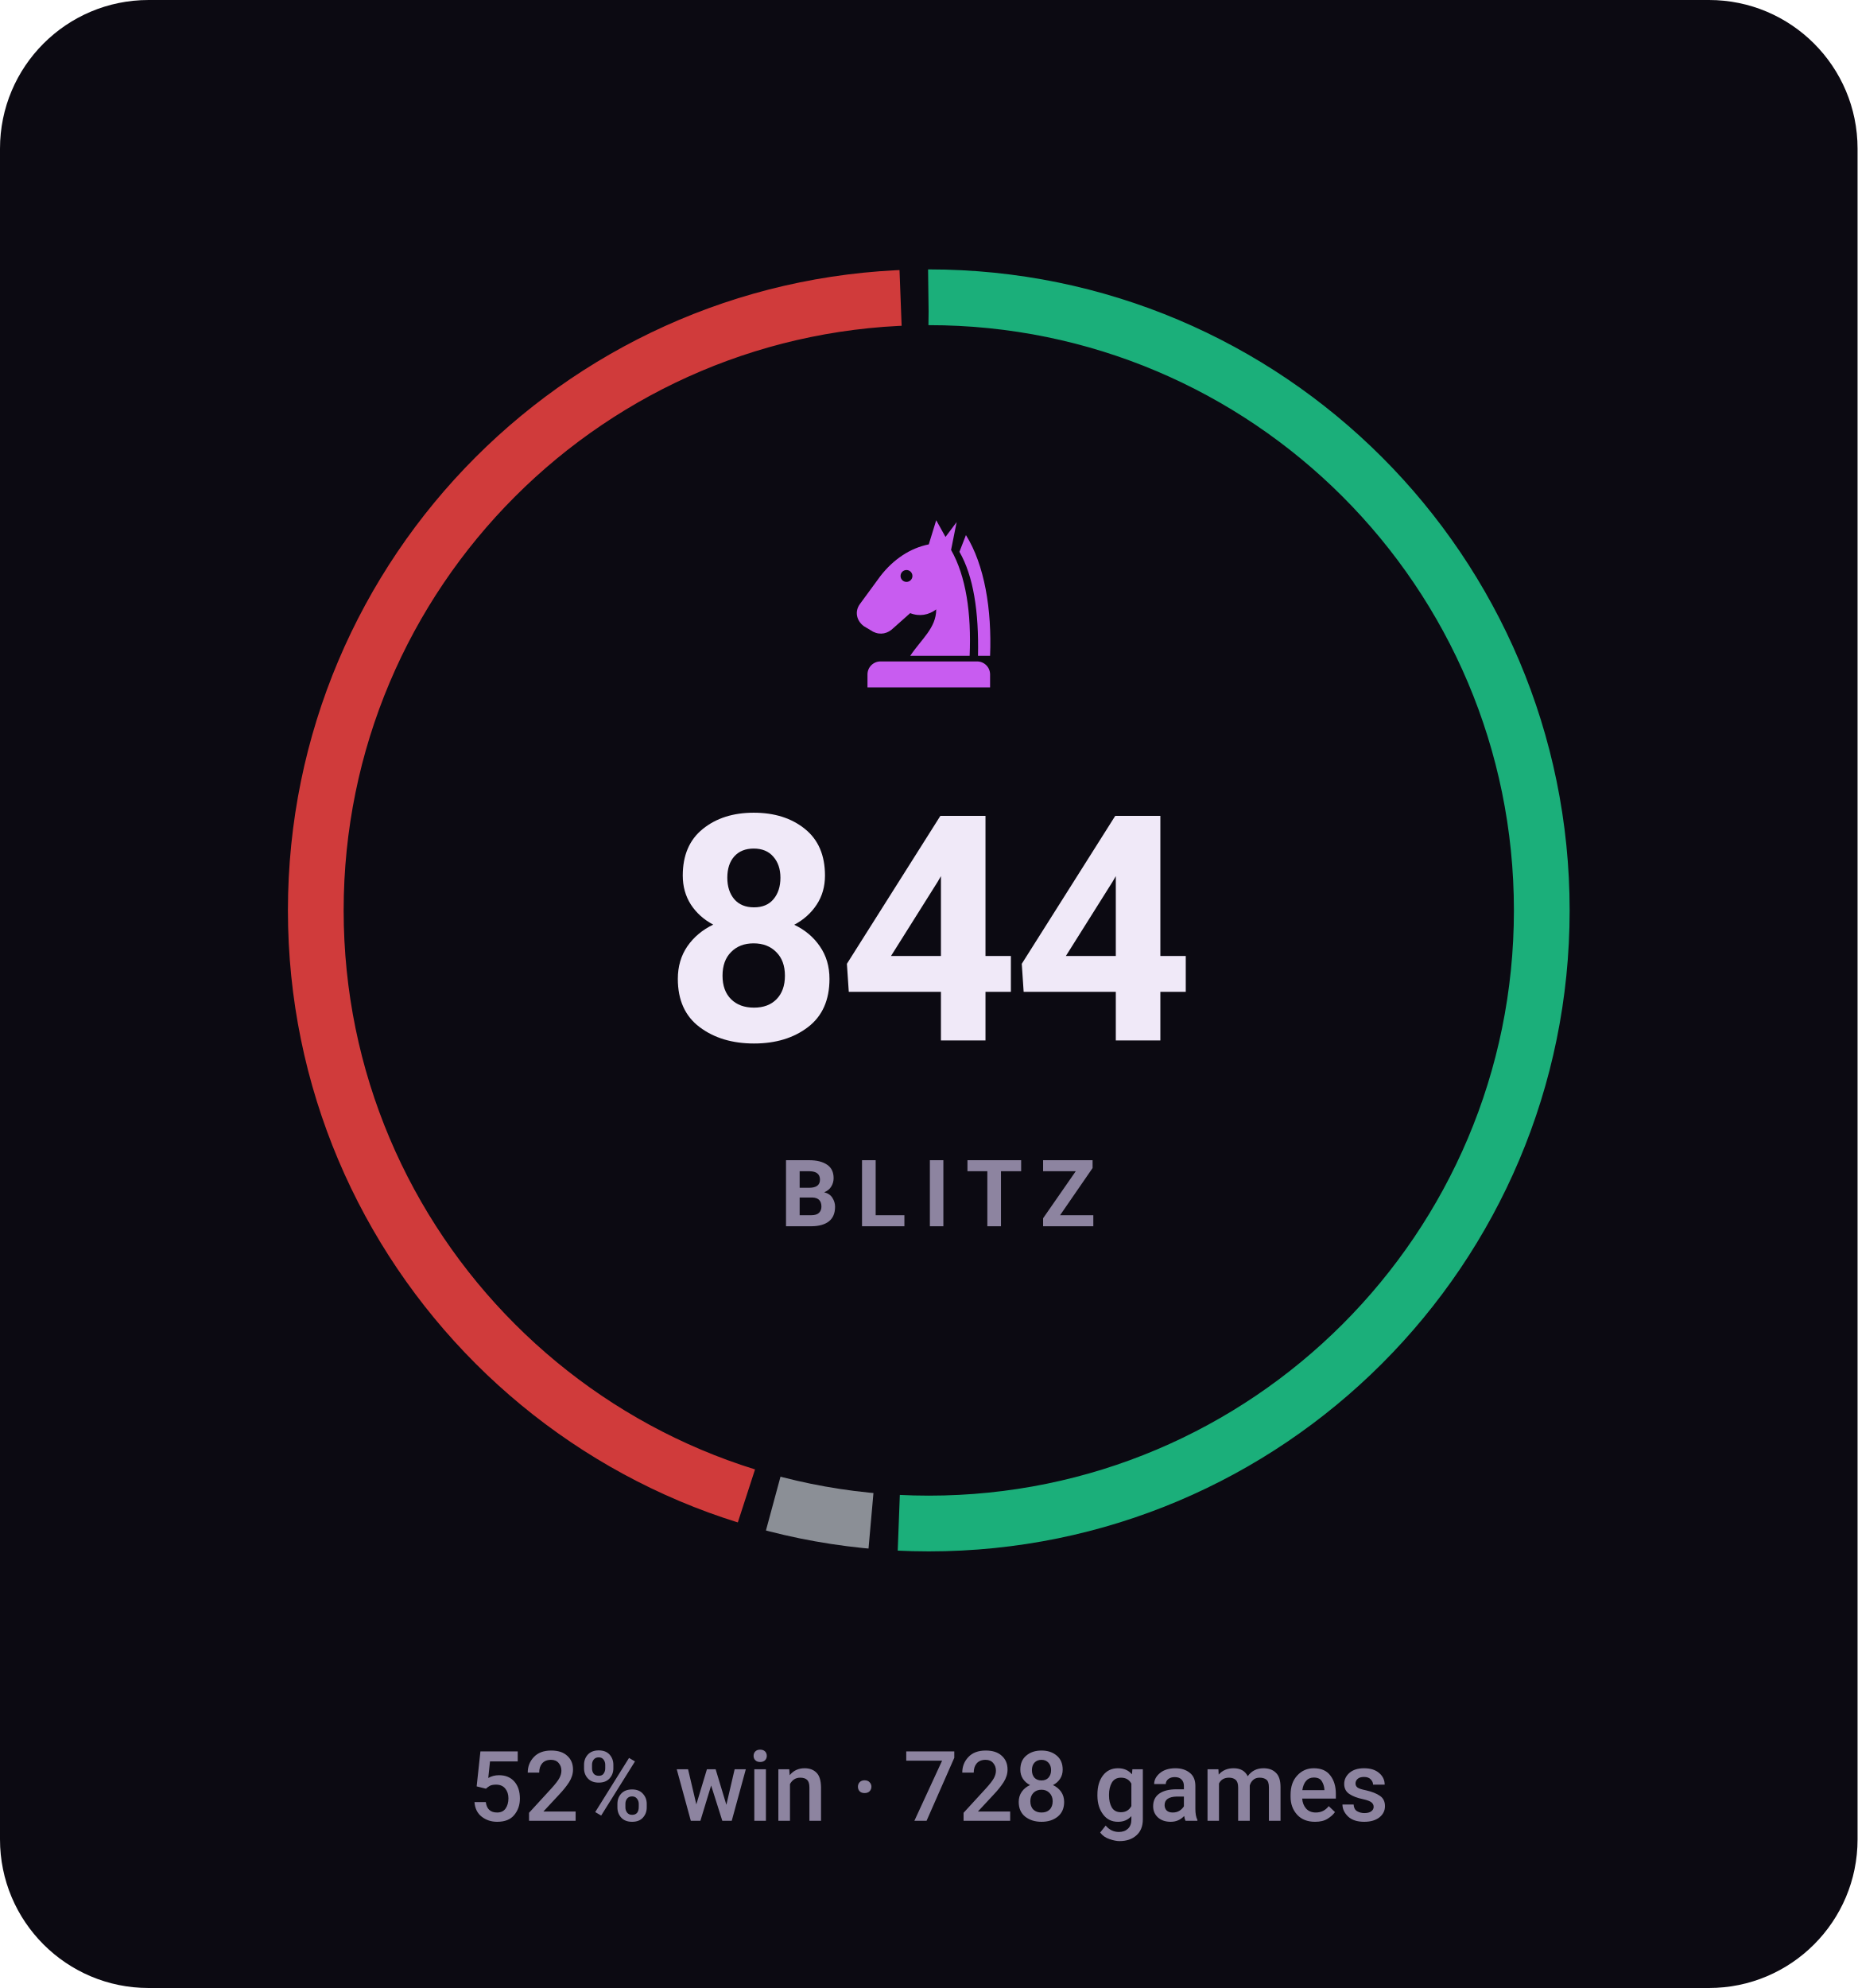
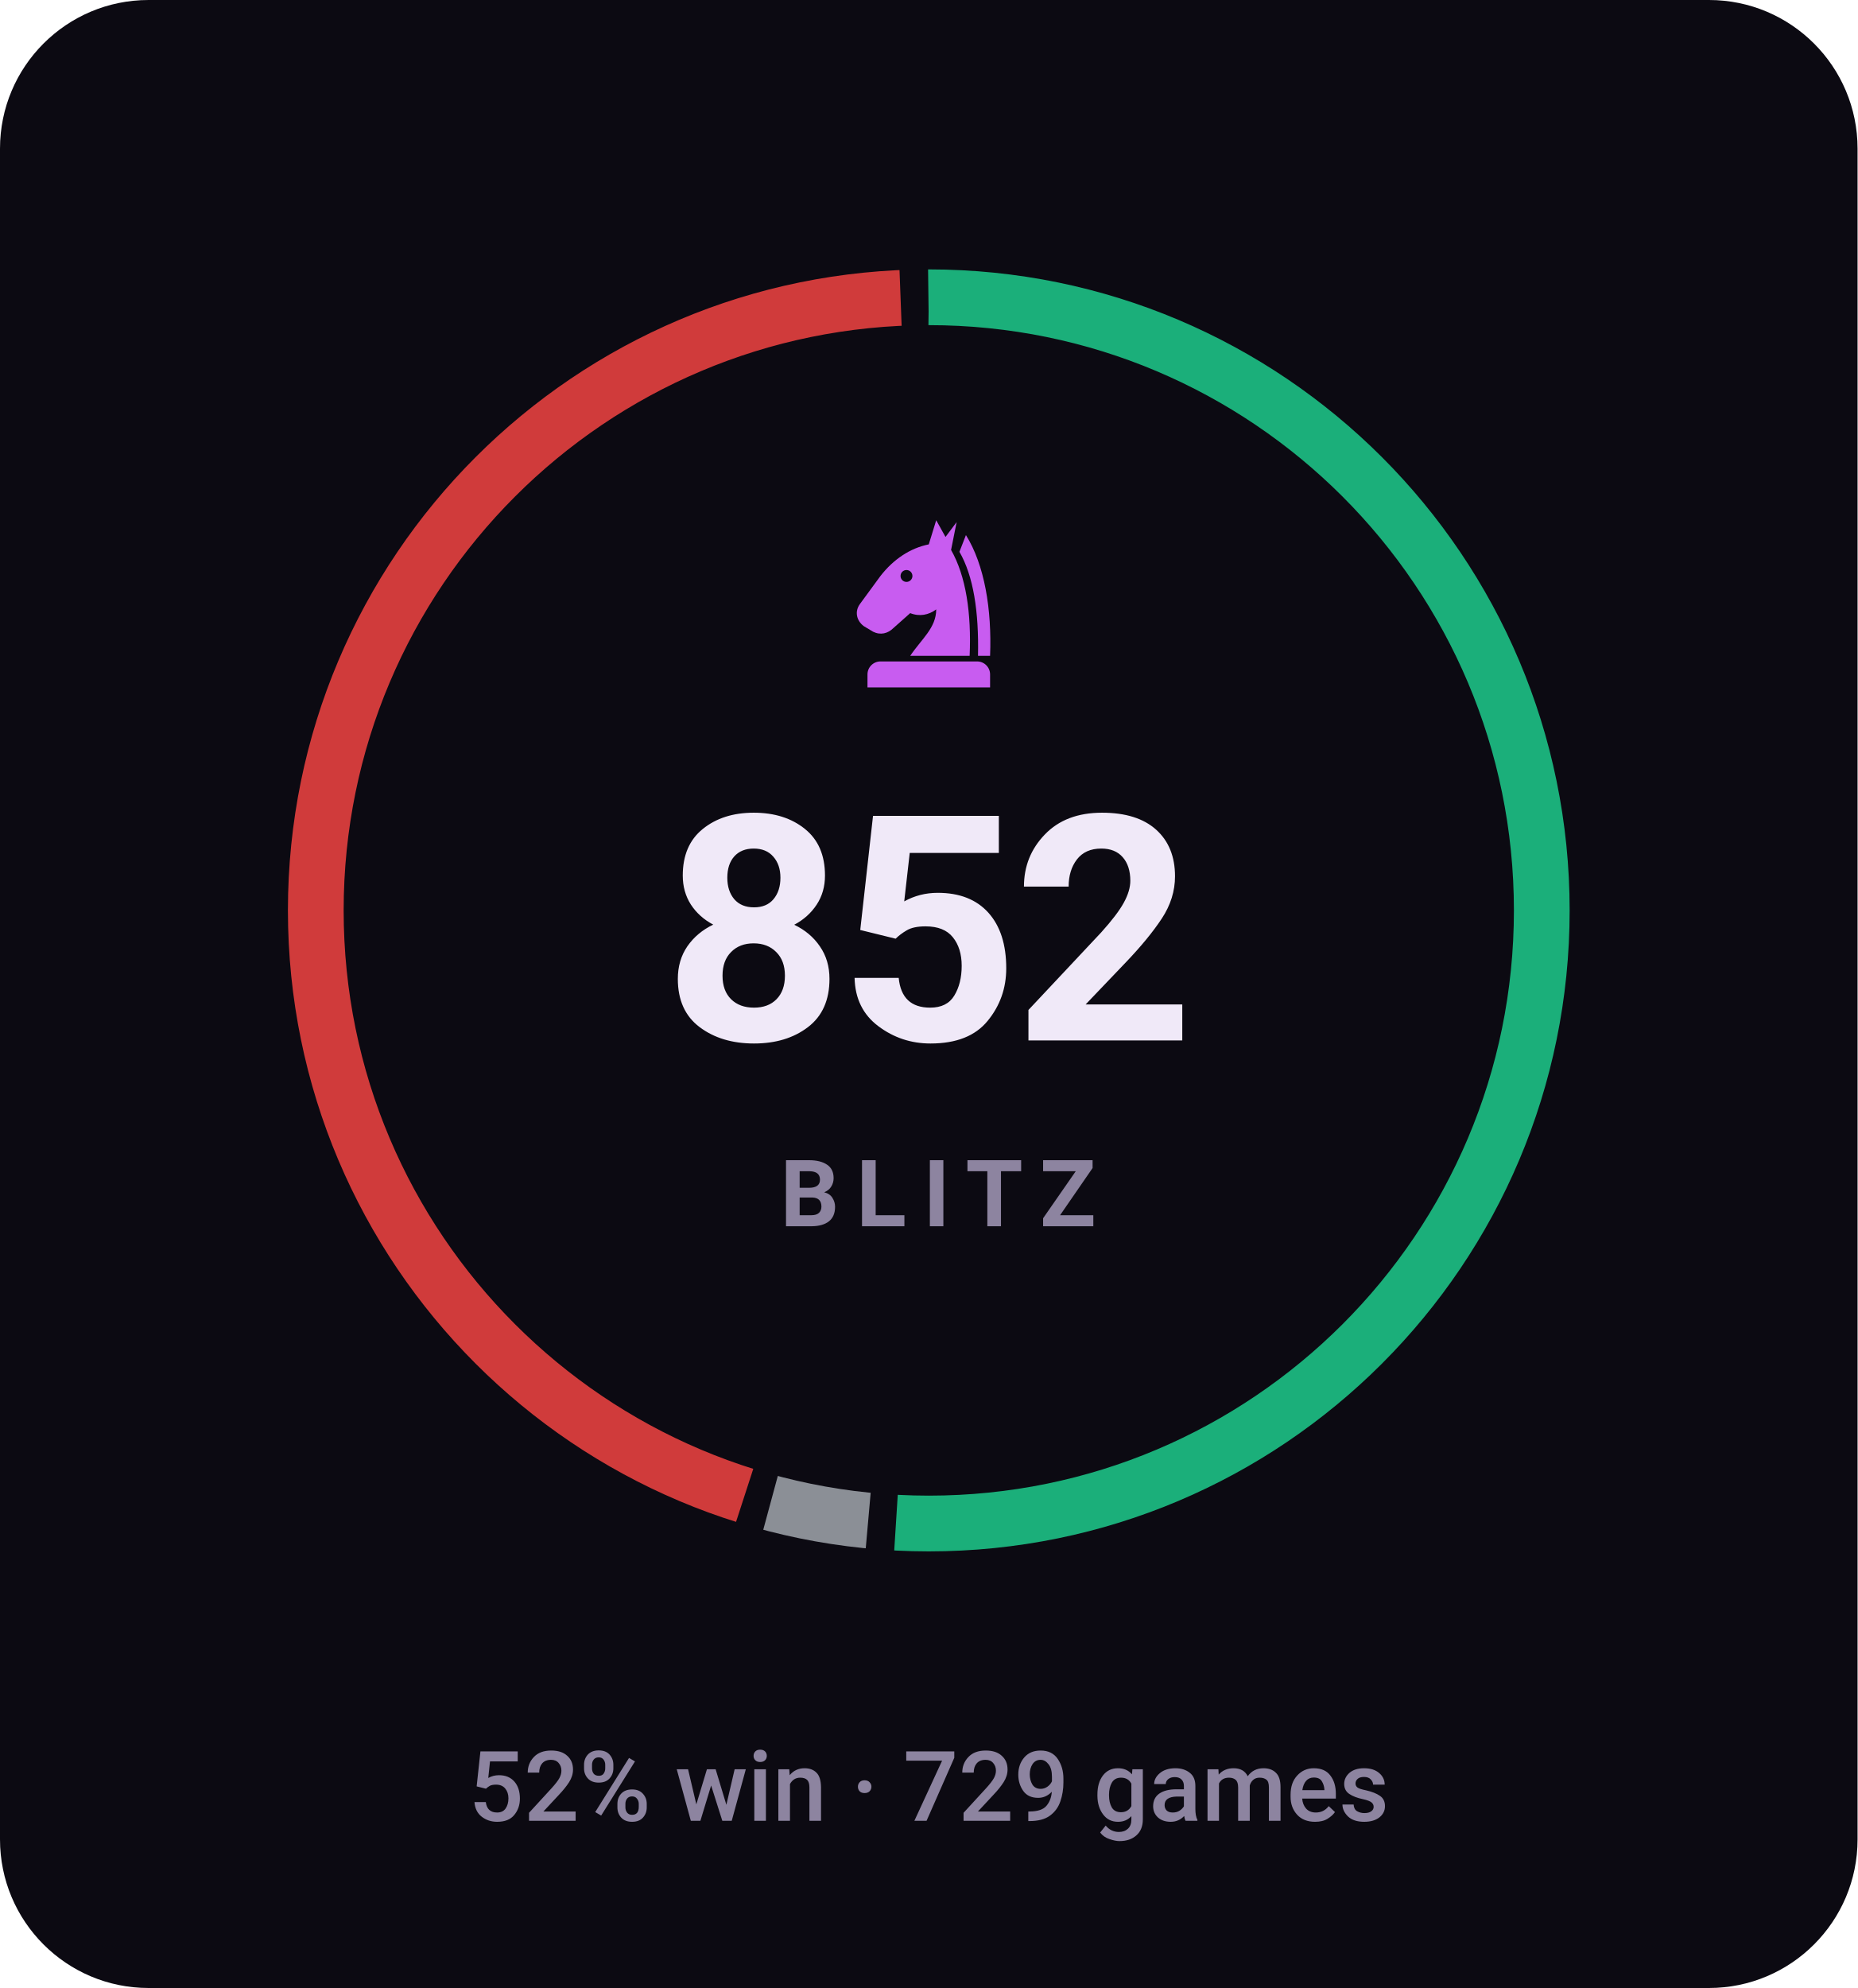
- <svg xmlns="http://www.w3.org/2000/svg" viewBox="0 0 200 214" width="200" height="214" role="img" aria-label="BLITZ rating 844, 52% win rate over 728 games">
+ <svg xmlns="http://www.w3.org/2000/svg" viewBox="0 0 200 214" width="200" height="214" role="img" aria-label="BLITZ rating 852, 52% win rate over 729 games">
  <style>svg{font-family:-apple-system,BlinkMacSystemFont,'Segoe UI',Roboto,'Helvetica Neue',Arial,sans-serif}text{fill:#f0e9f8;white-space:pre}.bg{fill:#0c0a12}.acc{fill:#c85cf0}.win{fill:#1baf7a}.draw{fill:#8b8f96}.loss{fill:#d03b3b}.lbl{font-size:10px;font-weight:600;letter-spacing:.18em;fill:#8d84a0}.cap{font-size:10.5px;font-weight:500;fill:#8d84a0}.num{font-family:-apple-system,BlinkMacSystemFont,'Segoe UI',Roboto,'Helvetica Neue',Arial,sans-serif;font-weight:700;letter-spacing:-.02em}.tick{font-size:9px;font-weight:500;fill:#8d84a0;opacity:.75}.dl{font-size:10px;font-weight:600}.rule{stroke:#201b2c;stroke-width:1;fill:none}.grid{stroke:#201b2c;stroke-width:1;fill:none;opacity:.7}.ln{fill:none;stroke:#c85cf0;stroke-width:2;stroke-linecap:round;stroke-linejoin:round}.ring{stroke:#0c0a12;stroke-width:2}.hollow{fill:none;stroke-width:1.5}.sq{fill:#f0e9f8;opacity:.035}</style>
  <rect class="bg" width="200" height="214" rx="16" />
-   <circle cx="100" cy="98" r="66" fill="none" stroke="#1baf7a" stroke-width="6" stroke-dasharray="210.6 204.1" stroke-dashoffset="0.0" transform="rotate(-90 100 98)" />
-   <circle cx="100" cy="98" r="66" fill="none" stroke="#8b8f96" stroke-width="6" stroke-dasharray="10.7 404.0" stroke-dashoffset="-213.6" transform="rotate(-90 100 98)" />
-   <circle cx="100" cy="98" r="66" fill="none" stroke="#d03b3b" stroke-width="6" stroke-dasharray="184.4 230.3" stroke-dashoffset="-227.3" transform="rotate(-90 100 98)" />
+   <circle cx="100" cy="98" r="66" fill="none" stroke="#1baf7a" stroke-width="6" stroke-dasharray="210.9 203.8" stroke-dashoffset="0.0" transform="rotate(-90 100 98)" />
+   <circle cx="100" cy="98" r="66" fill="none" stroke="#8b8f96" stroke-width="6" stroke-dasharray="10.7 404.0" stroke-dashoffset="-213.9" transform="rotate(-90 100 98)" />
+   <circle cx="100" cy="98" r="66" fill="none" stroke="#d03b3b" stroke-width="6" stroke-dasharray="184.2 230.5" stroke-dashoffset="-227.5" transform="rotate(-90 100 98)" />
  <g class="acc" transform="translate(90.0,54.8) scale(0.2)">
    <path fill-rule="evenodd" d="M54 6L50 19C40 21 31 27 24 36L13 51C10 55 11 60 15 63L20 66C24 68 28 67 31 64L40 56C45 58 50 57 54 54C54 64 46 70 40 79H72C73 56 70 36 62 22L65 7L59 15zM41.2 36a3.2 3.2 0 1 0-6.4 0 3.2 3.2 0 1 0 6.4 0z" />
    <path d="M70 14C80 30 84 54 83 79H76.5C77 55 74 36 66.5 23z" />
    <path d="M24 82h52a7 7 0 0 1 7 7v7H17v-7a7 7 0 0 1 7-7z" />
  </g>
-   <text class="num" x="100" y="112" text-anchor="middle" style="font-size:34px">844</text>
+   <text class="num" x="100" y="112" text-anchor="middle" style="font-size:34px">852</text>
  <text class="lbl" x="101" y="132" text-anchor="middle">BLITZ</text>
-   <text class="cap" x="100" y="196" text-anchor="middle">52% win · 728 games</text>
+   <text class="cap" x="100" y="196" text-anchor="middle">52% win · 729 games</text>
</svg>
